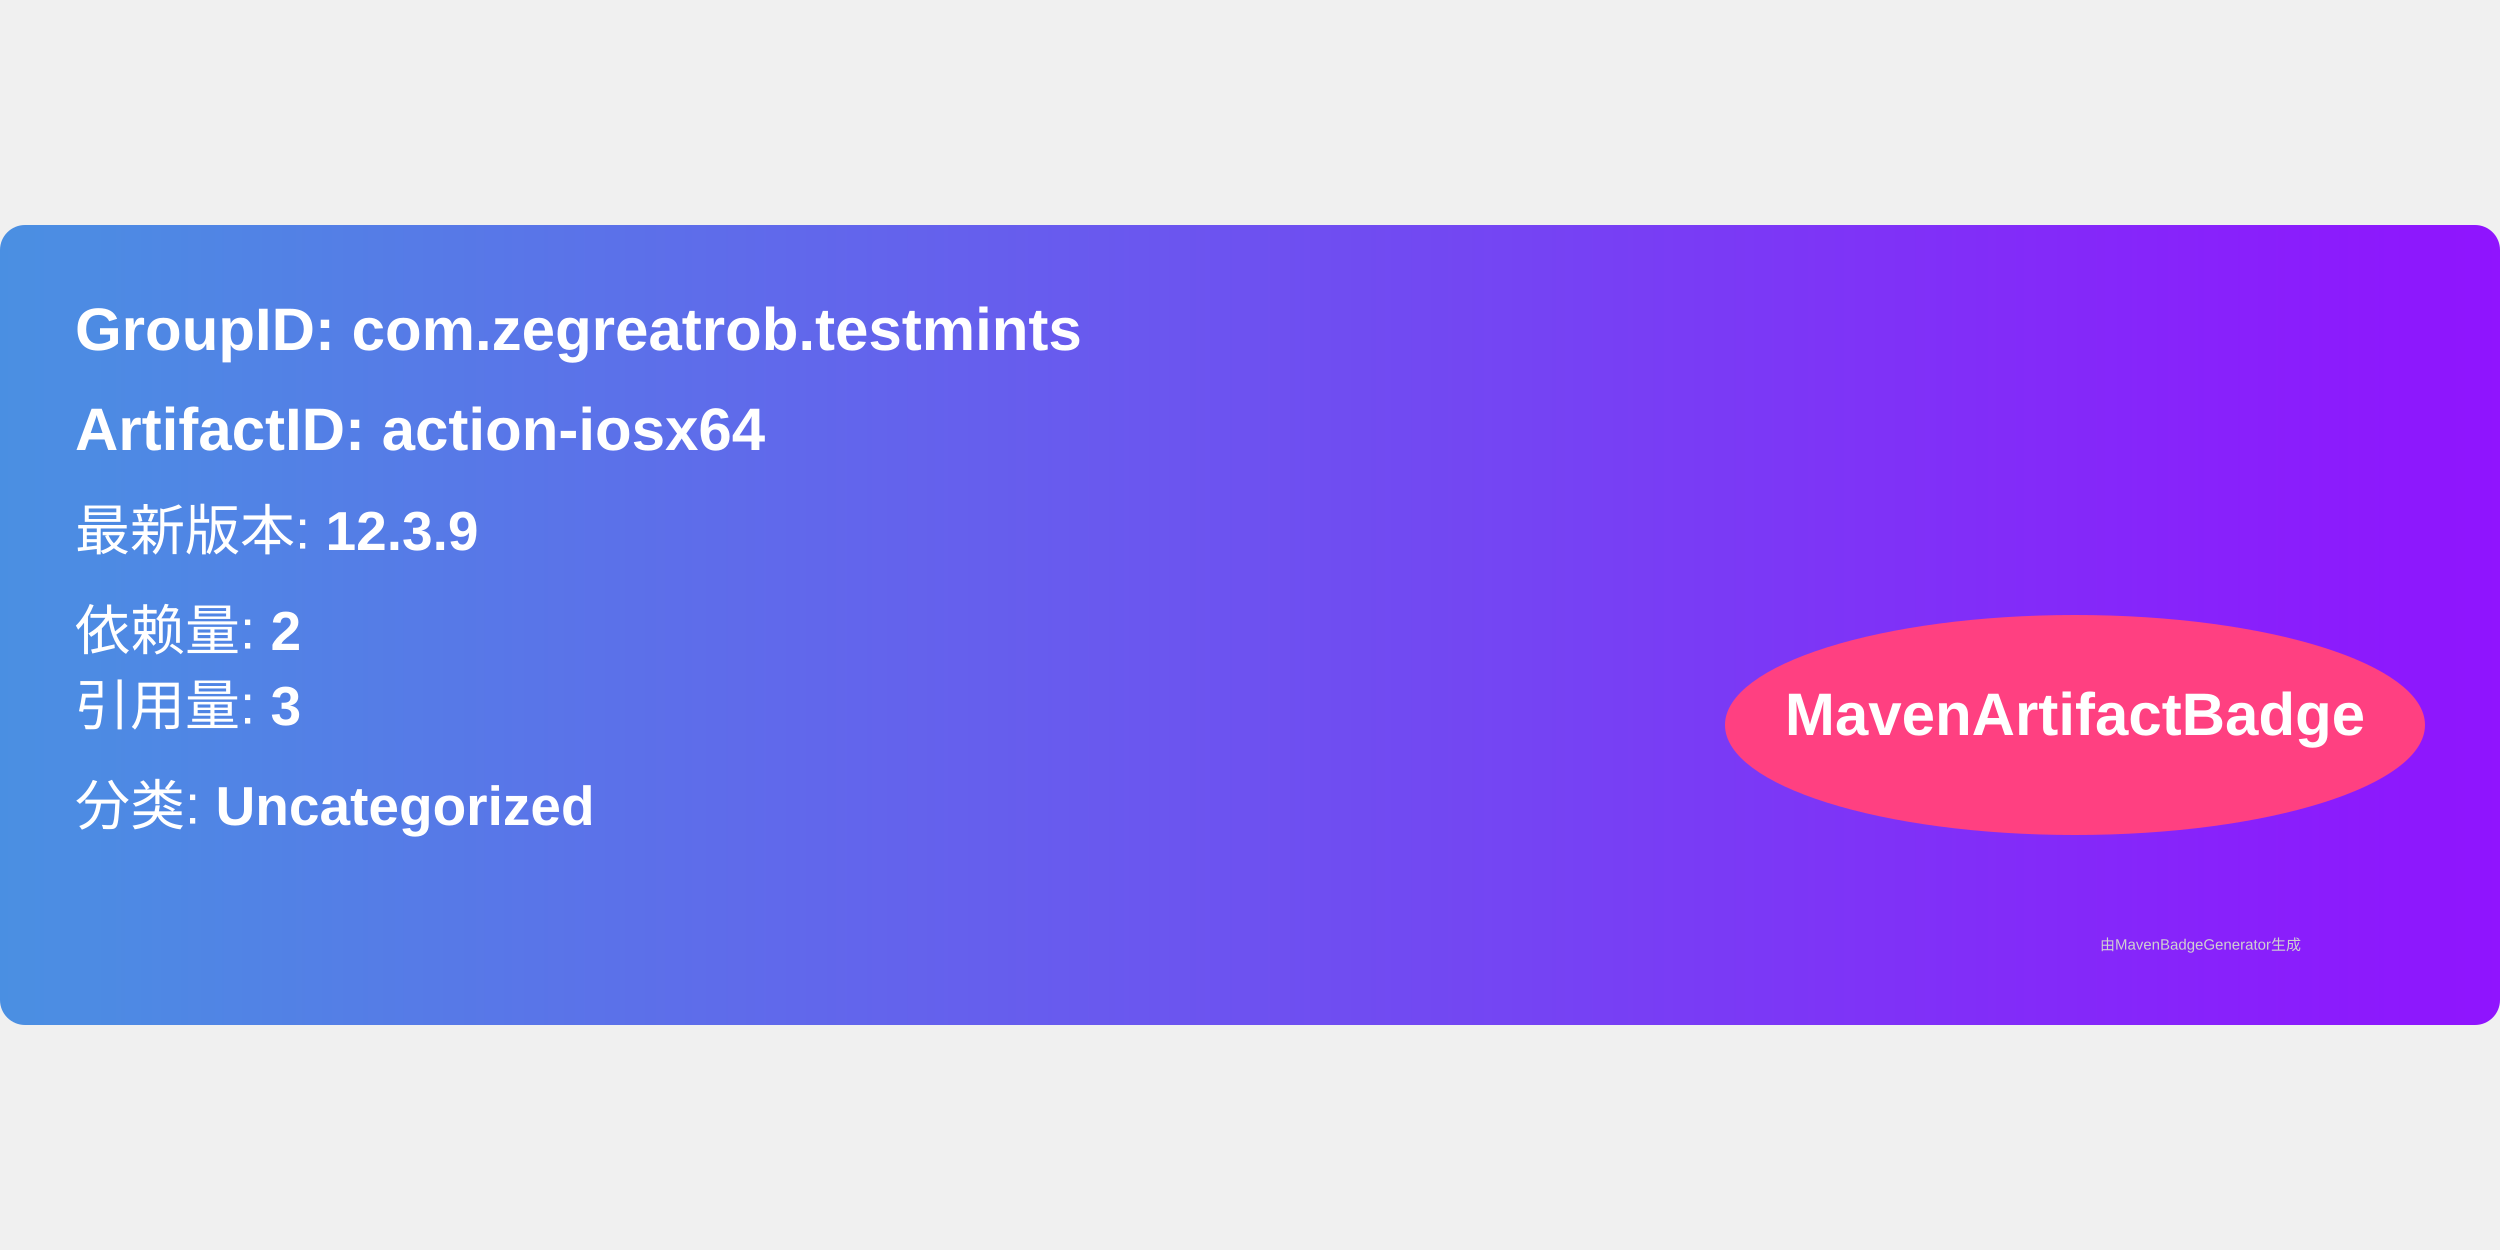
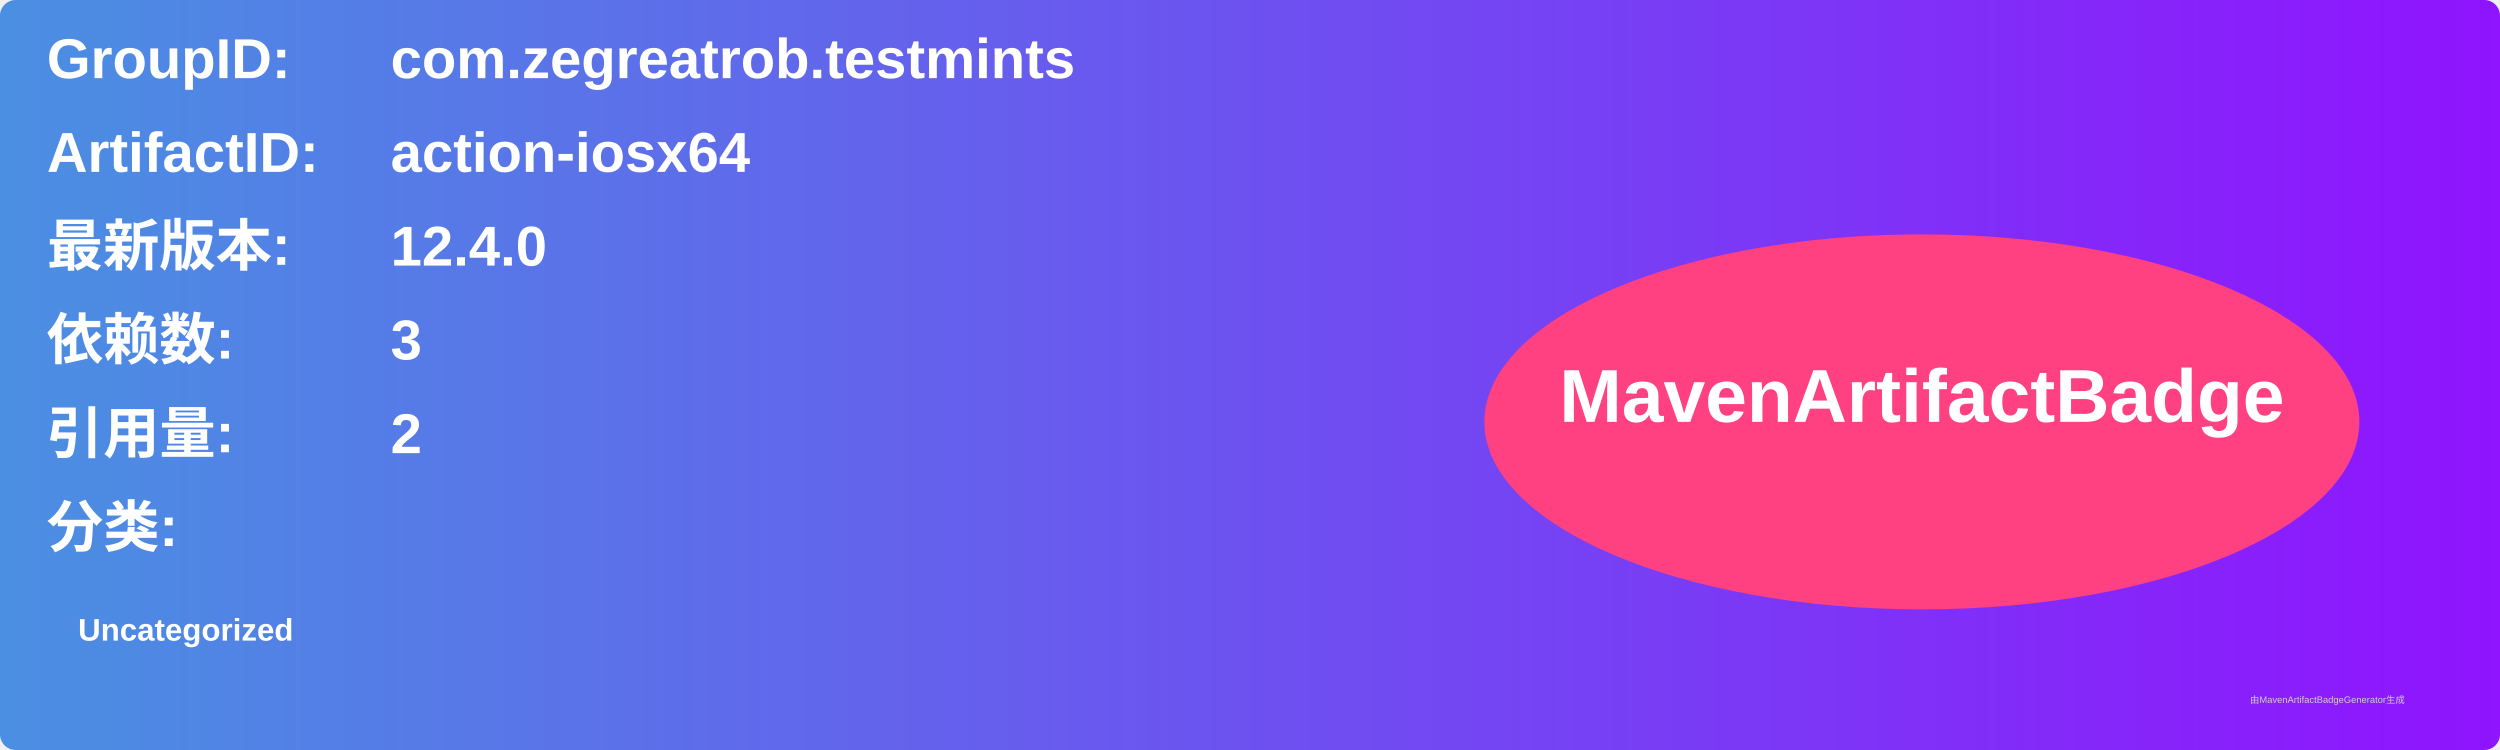
- <svg xmlns="http://www.w3.org/2000/svg" width="300" height="150" viewBox="0 0 500 160">
+ <svg xmlns="http://www.w3.org/2000/svg" width="800" height="240" viewBox="0 0 800 240">
  <linearGradient id="grad" x1="0%" y1="0%" x2="100%" y2="0%">
    <stop offset="0%" stop-color="#4a90e2" />
    <stop offset="100%" stop-color="#9013fe" />
  </linearGradient>
  <rect width="100%" height="100%" rx="5" ry="5" fill="url(#grad)" />
  <g transform="translate(15, 15)">
-     <text x="0" y="10" font-family="Arial" font-size="12" fill="white" font-weight="bold" width="260">
-       GroupID:   com.zegreatrob.testmints
+     <text x="0" y="10" font-family="Arial" font-size="18" fill="white" font-weight="bold" width="260">GroupID:</text>
+     <text x="110" y="10" font-family="Arial" font-size="18" fill="white" font-weight="bold" width="460">com.zegreatrob.testmints</text>
+     <text x="0" y="40" font-family="Arial" font-size="18" fill="white" font-weight="bold" width="260">ArtifactID:</text>
+     <text x="110" y="40" font-family="Arial" font-size="18" fill="white" font-weight="bold" width="460">action-iosx64</text>
+     <text x="0" y="70" font-family="Arial" font-size="18" fill="white" font-weight="bold">最新版本:</text>
+     <text x="110" y="70" font-family="Arial" font-size="18" fill="white" font-weight="bold">
+       <tspan font-weight="bold">12.4.0</tspan>
    </text>
-     <text x="0" y="30" font-family="Arial" font-size="12" fill="white" font-weight="bold" width="260">
-       ArtifactID: action-iosx64
+     <text x="0" y="100" font-family="Arial" font-size="18" fill="white" font-weight="bold">依赖数: </text>
+     <text x="110" y="100" font-family="Arial" font-size="18" fill="white">
+       <tspan font-weight="bold">3</tspan>
    </text>
-     <text x="0" y="50" font-family="Arial" font-size="11" fill="white">
-       最新版本: <tspan font-weight="bold">12.3.9</tspan>
+     <text x="0" y="130" font-family="Arial" font-size="18" fill="white" font-weight="bold">引用量: </text>
+     <text x="110" y="130" font-family="Arial" font-size="18" fill="white">
+       <tspan font-weight="bold">2</tspan>
    </text>
-     <text x="0" y="70" font-family="Arial" font-size="11" fill="white">
-       依赖量: <tspan font-weight="bold">2</tspan>
+     <text x="0" y="160" font-family="Arial" font-size="18" fill="white" font-weight="bold">分类:</text>
+     <text x="10" y="190" font-family="Arial" font-size="10" fill="white">
+       <tspan font-weight="bold">Uncategorized</tspan>
    </text>
-     <text x="0" y="85" font-family="Arial" font-size="11" fill="white">
-       引用量: <tspan font-weight="bold">3</tspan>
-     </text>
-     <text x="0" y="105" font-family="Arial" font-size="11" fill="white">
-       分类: <tspan font-weight="bold">Uncategorized</tspan>
-     </text>
-     <ellipse cx="400" cy="85" rx="70" ry="22" fill="#ff4081" />
-     <text x="400" y="87" text-anchor="middle" font-family="Arial" font-size="12" fill="white" font-weight="bold">MavenArtifactBadge</text>
+     <ellipse cx="600" cy="120" rx="140" ry="60" fill="#ff4081" />
+     <text x="600" y="120" text-anchor="middle" font-family="Arial" font-size="24" fill="white" font-weight="bold">MavenArtifactBadge</text>
  </g>
-   <text x="420" y="145" font-family="Arial" font-size="3" fill="#d0d0d0">
-     由MavenBadgeGenerator生成
-   </text>
+   <text x="720" y="225" font-family="Arial" font-size="3" fill="#d0d0d0">由MavenArtifactBadgeGenerator生成</text>
</svg>
